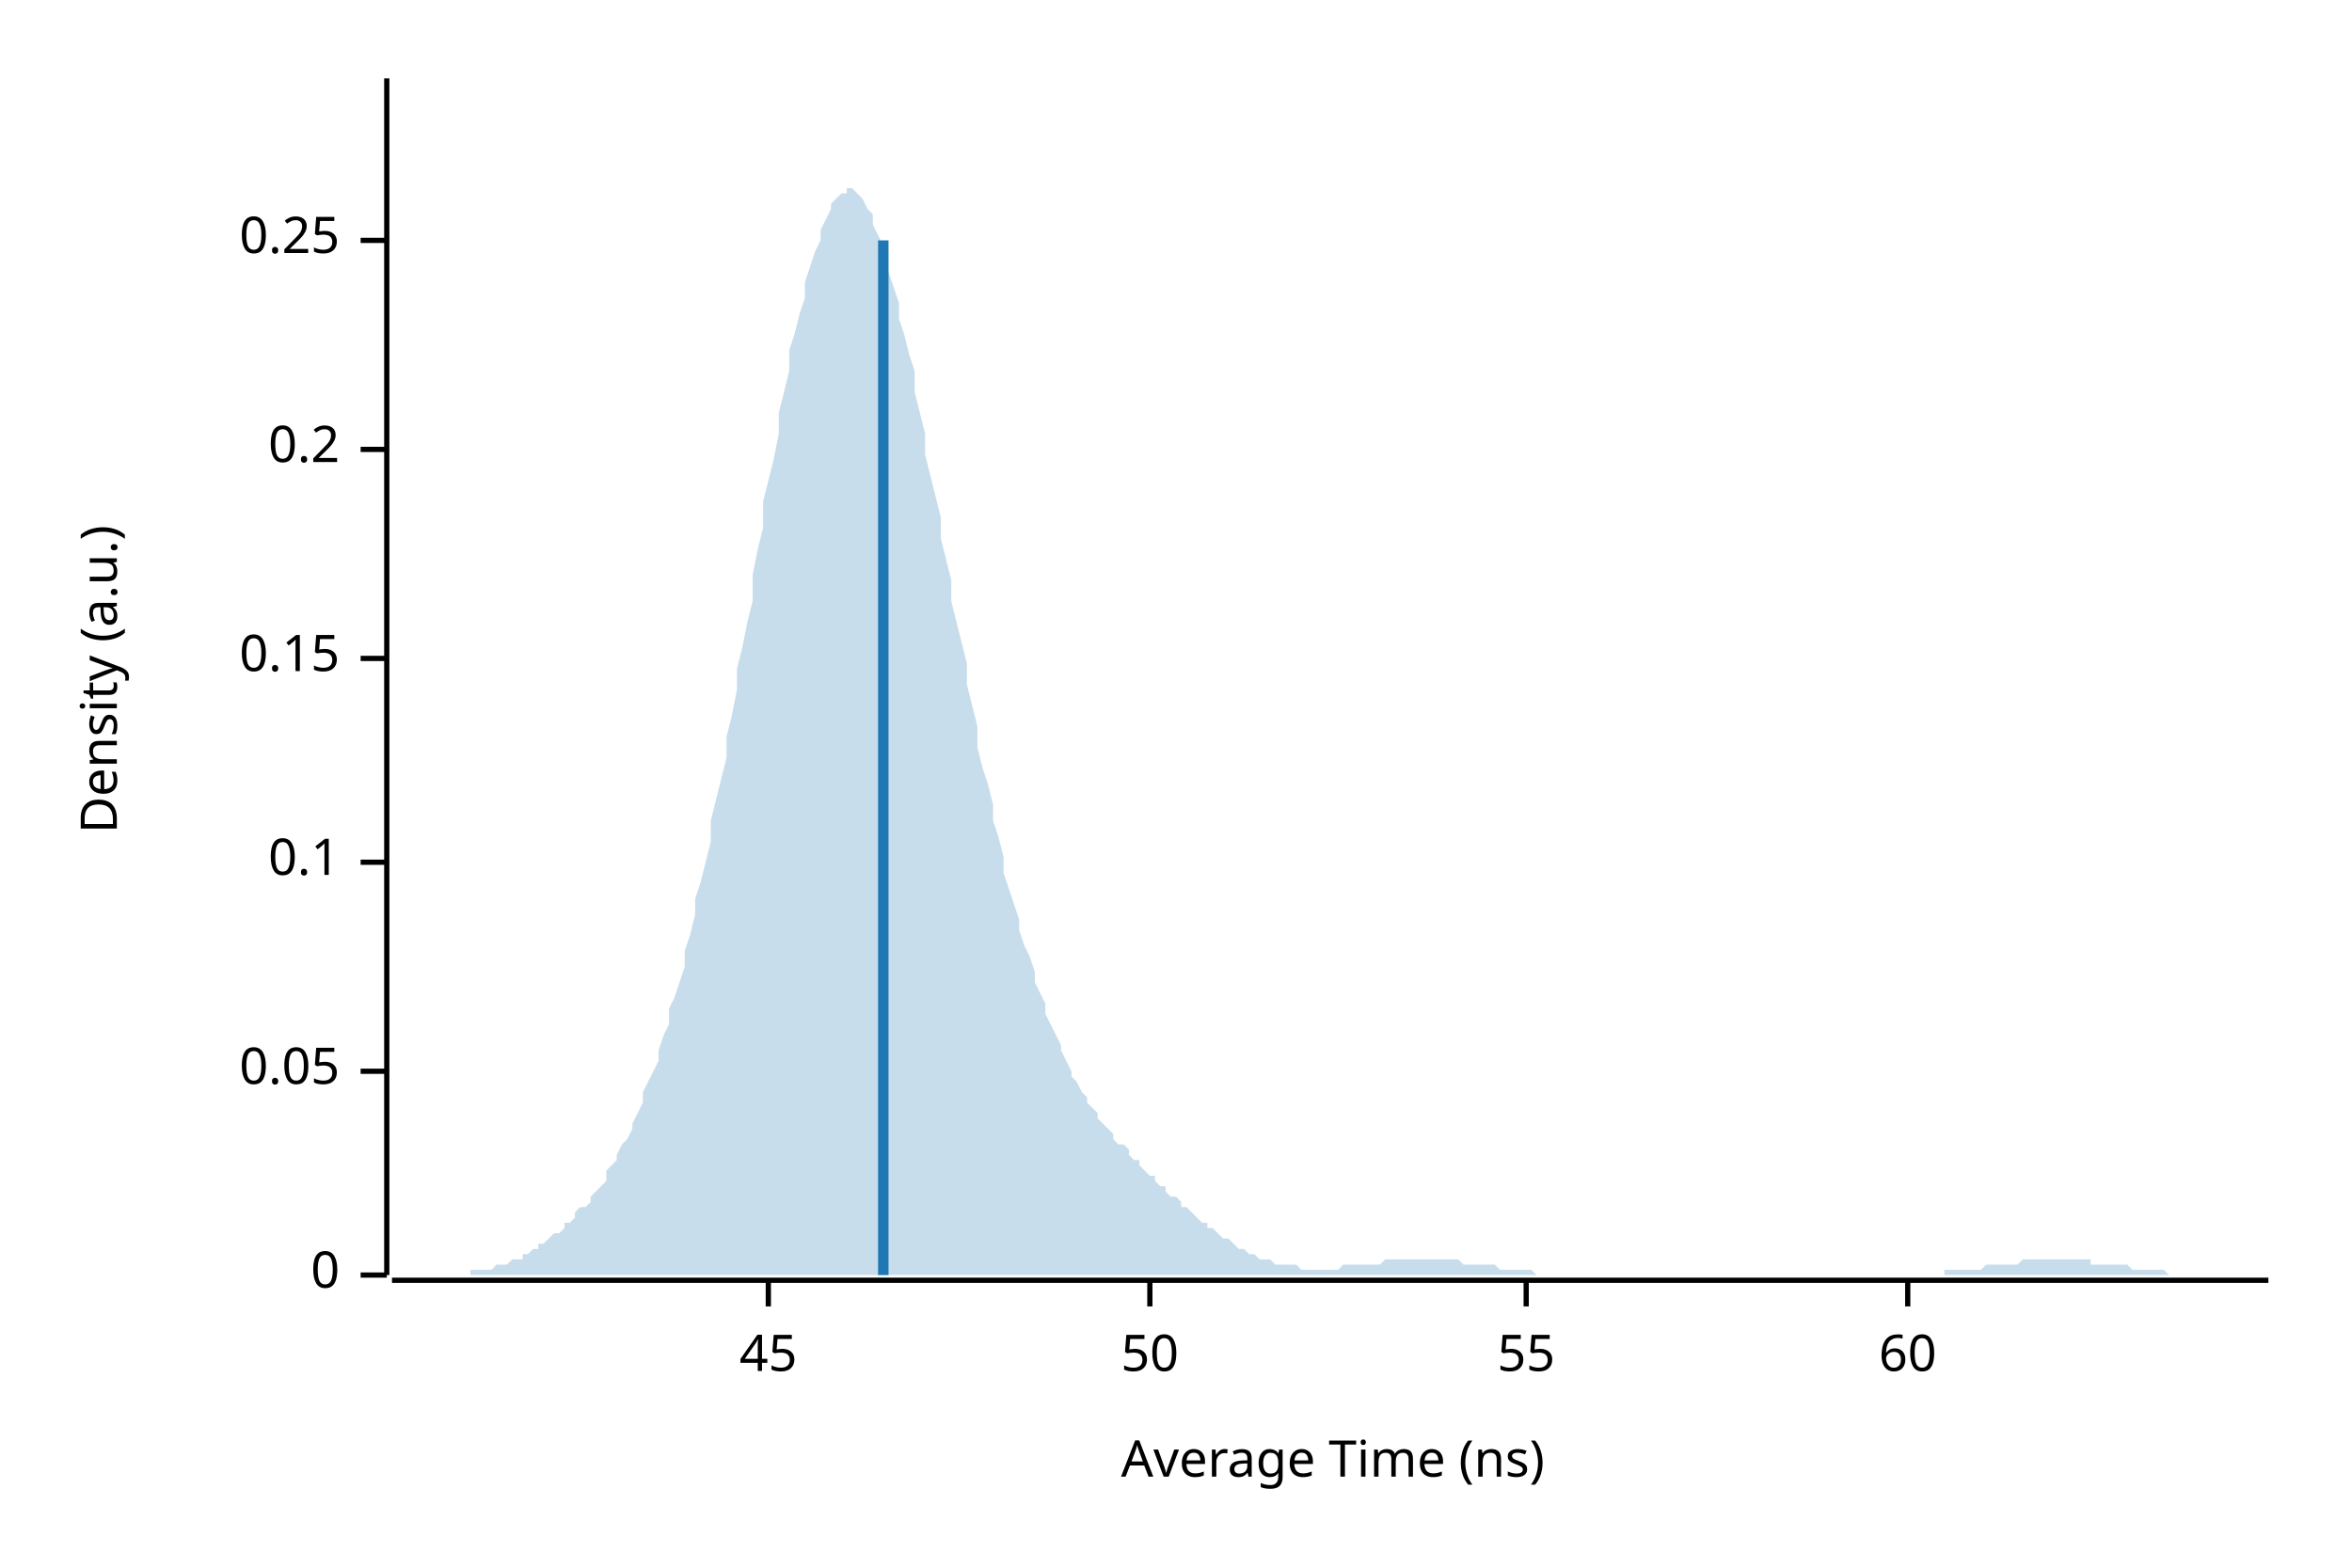
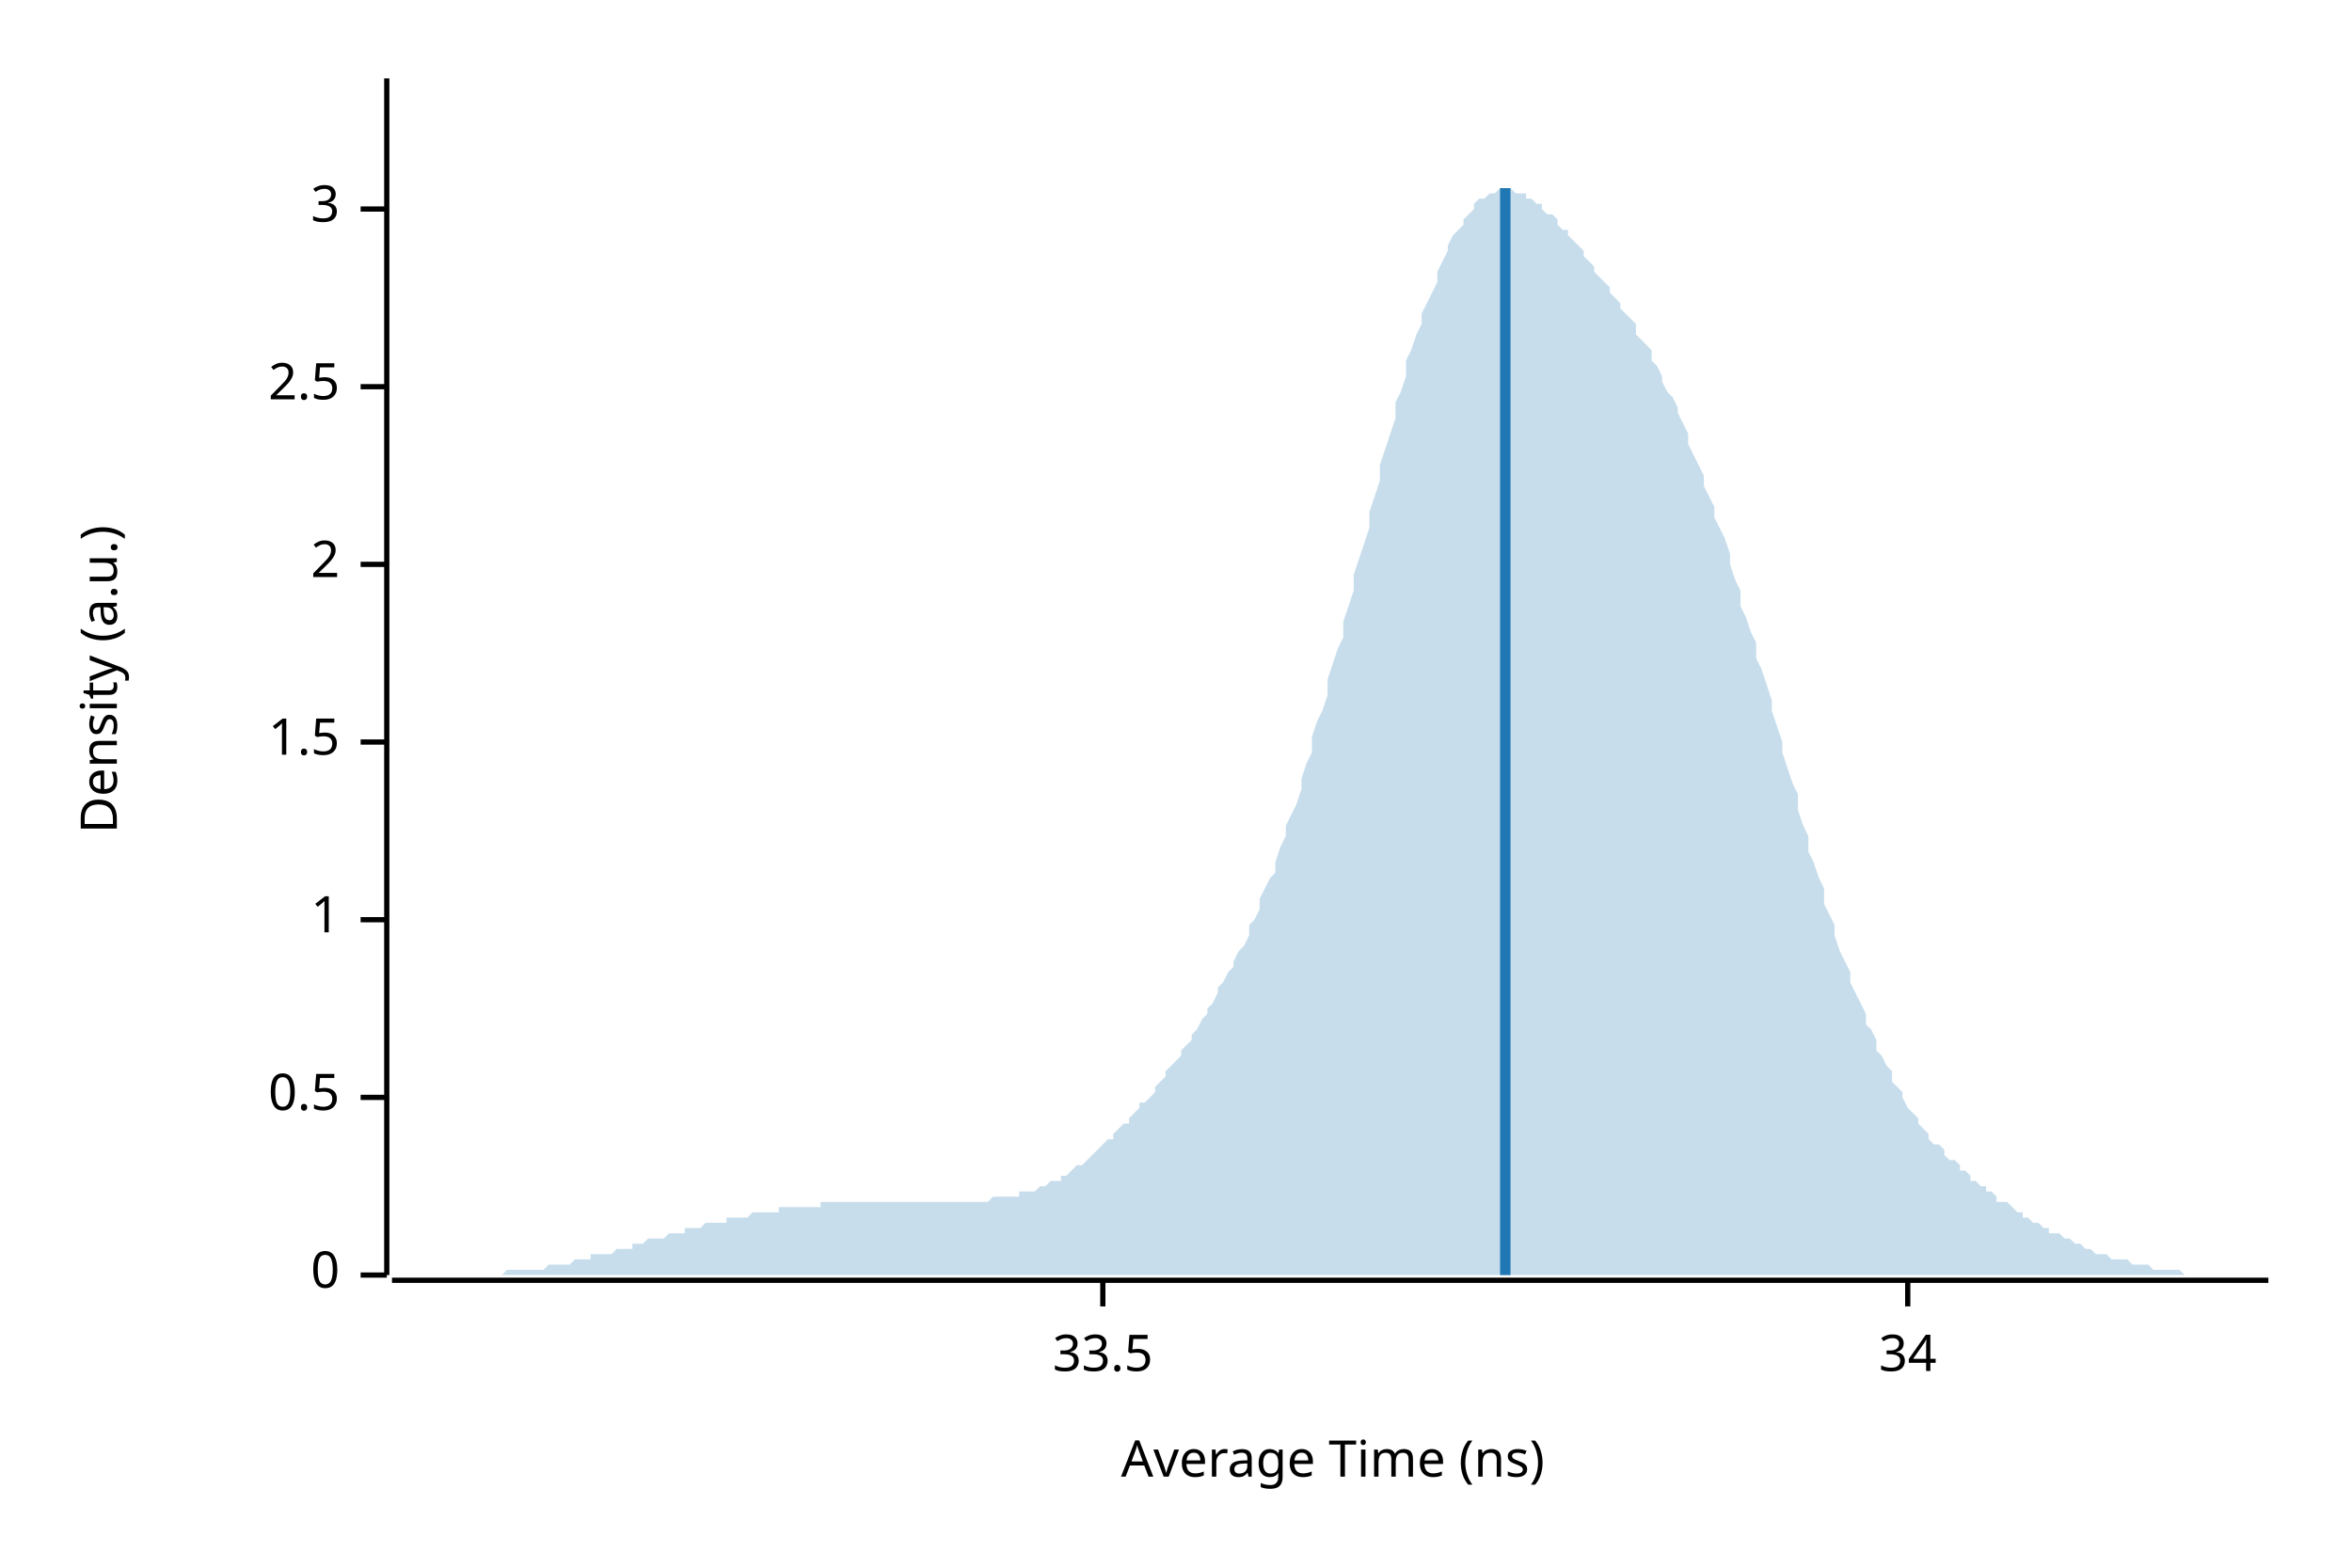
<svg xmlns="http://www.w3.org/2000/svg" width="450" height="300" viewBox="0 0 450 300">
  <text x="15" y="130" dy="0.76em" text-anchor="middle" font-family="sans-serif" font-size="9.677" opacity="1" fill="#000000" transform="rotate(270, 15, 130)">
Density (a.u.)
</text>
  <text x="255" y="285" dy="-0.5ex" text-anchor="middle" font-family="sans-serif" font-size="9.677" opacity="1" fill="#000000">
Average Time (ns)
</text>
  <polyline fill="none" opacity="1" stroke="#000000" stroke-width="1" points="74,15 74,244 " />
  <text x="65" y="244" dy="0.5ex" text-anchor="end" font-family="sans-serif" font-size="9.677" opacity="1" fill="#000000">
0
</text>
  <polyline fill="none" opacity="1" stroke="#000000" stroke-width="1" points="69,244 74,244 " />
-   <text x="65" y="205" dy="0.5ex" text-anchor="end" font-family="sans-serif" font-size="9.677" opacity="1" fill="#000000">
- 0.05
+   <text x="65" y="210" dy="0.5ex" text-anchor="end" font-family="sans-serif" font-size="9.677" opacity="1" fill="#000000">
+ 0.5
</text>
-   <polyline fill="none" opacity="1" stroke="#000000" stroke-width="1" points="69,205 74,205 " />
-   <text x="65" y="165" dy="0.5ex" text-anchor="end" font-family="sans-serif" font-size="9.677" opacity="1" fill="#000000">
- 0.1
+   <polyline fill="none" opacity="1" stroke="#000000" stroke-width="1" points="69,210 74,210 " />
+   <text x="65" y="176" dy="0.5ex" text-anchor="end" font-family="sans-serif" font-size="9.677" opacity="1" fill="#000000">
+ 1
</text>
-   <polyline fill="none" opacity="1" stroke="#000000" stroke-width="1" points="69,165 74,165 " />
-   <text x="65" y="126" dy="0.5ex" text-anchor="end" font-family="sans-serif" font-size="9.677" opacity="1" fill="#000000">
- 0.15
+   <polyline fill="none" opacity="1" stroke="#000000" stroke-width="1" points="69,176 74,176 " />
+   <text x="65" y="142" dy="0.5ex" text-anchor="end" font-family="sans-serif" font-size="9.677" opacity="1" fill="#000000">
+ 1.5
</text>
-   <polyline fill="none" opacity="1" stroke="#000000" stroke-width="1" points="69,126 74,126 " />
-   <text x="65" y="86" dy="0.5ex" text-anchor="end" font-family="sans-serif" font-size="9.677" opacity="1" fill="#000000">
- 0.2
+   <polyline fill="none" opacity="1" stroke="#000000" stroke-width="1" points="69,142 74,142 " />
+   <text x="65" y="108" dy="0.5ex" text-anchor="end" font-family="sans-serif" font-size="9.677" opacity="1" fill="#000000">
+ 2
</text>
-   <polyline fill="none" opacity="1" stroke="#000000" stroke-width="1" points="69,86 74,86 " />
-   <text x="65" y="46" dy="0.5ex" text-anchor="end" font-family="sans-serif" font-size="9.677" opacity="1" fill="#000000">
- 0.25
+   <polyline fill="none" opacity="1" stroke="#000000" stroke-width="1" points="69,108 74,108 " />
+   <text x="65" y="74" dy="0.5ex" text-anchor="end" font-family="sans-serif" font-size="9.677" opacity="1" fill="#000000">
+ 2.5
</text>
-   <polyline fill="none" opacity="1" stroke="#000000" stroke-width="1" points="69,46 74,46 " />
+   <polyline fill="none" opacity="1" stroke="#000000" stroke-width="1" points="69,74 74,74 " />
+   <text x="65" y="40" dy="0.5ex" text-anchor="end" font-family="sans-serif" font-size="9.677" opacity="1" fill="#000000">
+ 3
+ </text>
+   <polyline fill="none" opacity="1" stroke="#000000" stroke-width="1" points="69,40 74,40 " />
  <polyline fill="none" opacity="1" stroke="#000000" stroke-width="1" points="75,245 434,245 " />
-   <text x="147" y="255" dy="0.76em" text-anchor="middle" font-family="sans-serif" font-size="9.677" opacity="1" fill="#000000">
- 45
+   <text x="211" y="255" dy="0.76em" text-anchor="middle" font-family="sans-serif" font-size="9.677" opacity="1" fill="#000000">
+ 33.5
</text>
-   <polyline fill="none" opacity="1" stroke="#000000" stroke-width="1" points="147,245 147,250 " />
-   <text x="220" y="255" dy="0.76em" text-anchor="middle" font-family="sans-serif" font-size="9.677" opacity="1" fill="#000000">
- 50
- </text>
-   <polyline fill="none" opacity="1" stroke="#000000" stroke-width="1" points="220,245 220,250 " />
-   <text x="292" y="255" dy="0.76em" text-anchor="middle" font-family="sans-serif" font-size="9.677" opacity="1" fill="#000000">
- 55
- </text>
-   <polyline fill="none" opacity="1" stroke="#000000" stroke-width="1" points="292,245 292,250 " />
+   <polyline fill="none" opacity="1" stroke="#000000" stroke-width="1" points="211,245 211,250 " />
  <text x="365" y="255" dy="0.76em" text-anchor="middle" font-family="sans-serif" font-size="9.677" opacity="1" fill="#000000">
- 60
+ 34
</text>
  <polyline fill="none" opacity="1" stroke="#000000" stroke-width="1" points="365,245 365,250 " />
-   <polygon opacity="0.25" fill="#1F78B4" points="75,244 75,244 76,244 77,244 77,244 78,244 79,244 80,244 80,244 81,244 82,244 82,244 83,244 84,244 85,244 85,244 86,244 87,244 87,244 88,244 89,244 90,244 90,243 91,243 92,243 92,243 93,243 94,243 95,242 95,242 96,242 97,242 98,241 98,241 99,241 100,241 100,240 101,240 102,239 103,239 103,238 104,238 105,237 105,237 106,236 107,236 108,235 108,234 109,234 110,233 110,232 111,231 112,231 113,230 113,229 114,228 115,227 116,226 116,224 117,223 118,222 118,221 119,219 120,218 121,216 121,215 122,213 123,211 123,209 124,207 125,205 126,203 126,201 127,198 128,196 128,193 129,191 130,188 131,185 131,182 132,179 133,175 133,172 134,169 135,165 136,161 136,157 137,153 138,149 139,145 139,141 140,137 141,132 141,128 142,124 143,119 144,115 144,110 145,105 146,101 146,96 147,92 148,88 149,83 149,79 150,75 151,71 151,67 152,64 153,60 154,57 154,54 155,51 156,48 157,46 157,44 158,42 159,40 159,39 160,38 161,37 162,37 162,36 163,36 164,37 164,37 165,38 166,40 167,41 167,43 168,45 169,47 169,49 170,52 171,55 172,58 172,61 173,64 174,68 175,71 175,75 176,79 177,83 177,87 178,91 179,95 180,99 180,103 181,107 182,111 182,115 183,119 184,123 185,127 185,131 186,135 187,139 187,143 188,147 189,150 190,154 190,157 191,160 192,164 192,167 193,170 194,173 195,176 195,178 196,181 197,183 198,186 198,188 199,190 200,192 200,194 201,196 202,198 203,200 203,201 204,203 205,205 205,206 206,207 207,209 208,210 208,211 209,212 210,213 210,214 211,215 212,216 213,217 213,218 214,219 215,219 216,220 216,221 217,222 218,222 218,223 219,224 220,225 221,225 221,226 222,227 223,227 223,228 224,229 225,229 226,230 226,231 227,231 228,232 228,232 229,233 230,234 231,234 231,235 232,235 233,236 233,236 234,237 235,237 236,238 236,238 237,239 238,239 239,240 239,240 240,240 241,241 241,241 242,241 243,241 244,242 244,242 245,242 246,242 246,242 247,242 248,242 249,243 249,243 250,243 251,243 251,243 252,243 253,243 254,243 254,243 255,243 256,243 257,242 257,242 258,242 259,242 259,242 260,242 261,242 262,242 262,242 263,242 264,242 264,242 265,241 266,241 267,241 267,241 268,241 269,241 269,241 270,241 271,241 272,241 272,241 273,241 274,241 275,241 275,241 276,241 277,241 277,241 278,241 279,241 280,242 280,242 281,242 282,242 282,242 283,242 284,242 285,242 285,242 286,242 287,243 287,243 288,243 289,243 290,243 290,243 291,243 292,243 292,243 293,243 294,244 295,244 295,244 296,244 297,244 298,244 298,244 299,244 300,244 300,244 301,244 302,244 303,244 303,244 304,244 305,244 305,244 306,244 307,244 308,244 308,244 309,244 310,244 310,244 311,244 312,244 313,244 313,244 314,244 315,244 316,244 316,244 317,244 318,244 318,244 319,244 320,244 321,244 321,244 322,244 323,244 323,244 324,244 325,244 326,244 326,244 327,244 328,244 328,244 329,244 330,244 331,244 331,244 332,244 333,244 333,244 334,244 335,244 336,244 336,244 337,244 338,244 339,244 339,244 340,244 341,244 341,244 342,244 343,244 344,244 344,244 345,244 346,244 346,244 347,244 348,244 349,244 349,244 350,244 351,244 351,244 352,244 353,244 354,244 354,244 355,244 356,244 357,244 357,244 358,244 359,244 359,244 360,244 361,244 362,244 362,244 363,244 364,244 364,244 365,244 366,244 367,244 367,244 368,244 369,244 369,244 370,244 371,244 372,244 372,243 373,243 374,243 375,243 375,243 376,243 377,243 377,243 378,243 379,243 380,242 380,242 381,242 382,242 382,242 383,242 384,242 385,242 385,242 386,242 387,241 387,241 388,241 389,241 390,241 390,241 391,241 392,241 392,241 393,241 394,241 395,241 395,241 396,241 397,241 398,241 398,241 399,241 400,241 400,242 401,242 402,242 403,242 403,242 404,242 405,242 405,242 406,242 407,242 408,243 408,243 409,243 410,243 410,243 411,243 412,243 413,243 413,243 414,243 415,244 416,244 416,244 417,244 418,244 418,244 419,244 420,244 421,244 421,244 422,244 423,244 423,244 424,244 425,244 426,244 426,244 427,244 428,244 428,244 429,244 430,244 431,244 431,244 432,244 433,244 434,244 434,244 75,244 " />
-   <polyline fill="none" opacity="1" stroke="#1F78B4" stroke-width="2" points="169,244 169,46 " />
+   <polygon opacity="0.25" fill="#1F78B4" points="75,244 75,244 76,244 77,244 77,244 78,244 79,244 80,244 80,244 81,244 82,244 82,244 83,244 84,244 85,244 85,244 86,244 87,244 87,244 88,244 89,244 90,244 90,244 91,244 92,244 92,244 93,244 94,244 95,244 95,244 96,244 97,243 98,243 98,243 99,243 100,243 100,243 101,243 102,243 103,243 103,243 104,243 105,242 105,242 106,242 107,242 108,242 108,242 109,242 110,241 110,241 111,241 112,241 113,241 113,240 114,240 115,240 116,240 116,240 117,240 118,239 118,239 119,239 120,239 121,239 121,238 122,238 123,238 123,238 124,237 125,237 126,237 126,237 127,237 128,236 128,236 129,236 130,236 131,236 131,235 132,235 133,235 133,235 134,235 135,234 136,234 136,234 137,234 138,234 139,234 139,233 140,233 141,233 141,233 142,233 143,233 144,232 144,232 145,232 146,232 146,232 147,232 148,232 149,232 149,231 150,231 151,231 151,231 152,231 153,231 154,231 154,231 155,231 156,231 157,231 157,230 158,230 159,230 159,230 160,230 161,230 162,230 162,230 163,230 164,230 164,230 165,230 166,230 167,230 167,230 168,230 169,230 169,230 170,230 171,230 172,230 172,230 173,230 174,230 175,230 175,230 176,230 177,230 177,230 178,230 179,230 180,230 180,230 181,230 182,230 182,230 183,230 184,230 185,230 185,230 186,230 187,230 187,230 188,230 189,230 190,229 190,229 191,229 192,229 192,229 193,229 194,229 195,229 195,228 196,228 197,228 198,228 198,228 199,227 200,227 200,227 201,226 202,226 203,226 203,225 204,225 205,224 205,224 206,223 207,223 208,222 208,222 209,221 210,220 210,220 211,219 212,218 213,218 213,217 214,216 215,215 216,215 216,214 217,213 218,212 218,211 219,211 220,210 221,209 221,208 222,207 223,206 223,205 224,204 225,203 226,202 226,201 227,200 228,199 228,198 229,197 230,195 231,194 231,193 232,192 233,190 233,189 234,188 235,186 236,185 236,184 237,182 238,181 239,179 239,177 240,176 241,174 241,172 242,170 243,168 244,167 244,165 245,162 246,160 246,158 247,156 248,154 249,151 249,149 250,146 251,144 251,141 252,138 253,136 254,133 254,130 255,127 256,124 257,122 257,119 258,116 259,113 259,110 260,107 261,104 262,101 262,98 263,95 264,92 264,89 265,86 266,83 267,80 267,77 268,75 269,72 269,69 270,67 271,64 272,62 272,60 273,58 274,56 275,54 275,52 276,50 277,48 277,47 278,45 279,44 280,43 280,42 281,41 282,40 282,39 283,38 284,38 285,37 285,37 286,37 287,36 287,36 288,36 289,36 290,37 290,37 291,37 292,37 292,38 293,38 294,39 295,39 295,40 296,41 297,41 298,42 298,43 299,44 300,44 300,45 301,46 302,47 303,48 303,49 304,50 305,51 305,52 306,53 307,54 308,55 308,56 309,57 310,58 310,59 311,60 312,61 313,62 313,64 314,65 315,66 316,67 316,69 317,70 318,72 318,73 319,75 320,76 321,78 321,79 322,81 323,83 323,85 324,87 325,89 326,91 326,93 327,95 328,97 328,99 329,101 330,103 331,106 331,108 332,111 333,113 333,116 334,118 335,121 336,123 336,126 337,128 338,131 339,134 339,136 340,139 341,142 341,144 342,147 343,150 344,152 344,155 345,158 346,160 346,163 347,165 348,168 349,170 349,173 350,175 351,177 351,179 352,182 353,184 354,186 354,188 355,190 356,192 357,194 357,196 358,197 359,199 359,201 360,202 361,204 362,205 362,207 363,208 364,209 364,210 365,212 366,213 367,214 367,215 368,216 369,217 369,218 370,219 371,219 372,220 372,221 373,222 374,222 375,223 375,224 376,224 377,225 377,226 378,226 379,227 380,227 380,228 381,228 382,229 382,230 383,230 384,230 385,231 385,231 386,232 387,232 387,233 388,233 389,234 390,234 390,234 391,235 392,235 392,236 393,236 394,236 395,237 395,237 396,237 397,238 398,238 398,238 399,239 400,239 400,239 401,240 402,240 403,240 403,240 404,241 405,241 405,241 406,241 407,241 408,242 408,242 409,242 410,242 410,242 411,242 412,243 413,243 413,243 414,243 415,243 416,243 416,243 417,243 418,244 418,244 419,244 420,244 421,244 421,244 422,244 423,244 423,244 424,244 425,244 426,244 426,244 427,244 428,244 428,244 429,244 430,244 431,244 431,244 432,244 433,244 434,244 434,244 75,244 " />
+   <polyline fill="none" opacity="1" stroke="#1F78B4" stroke-width="2" points="288,244 288,36 " />
</svg>
